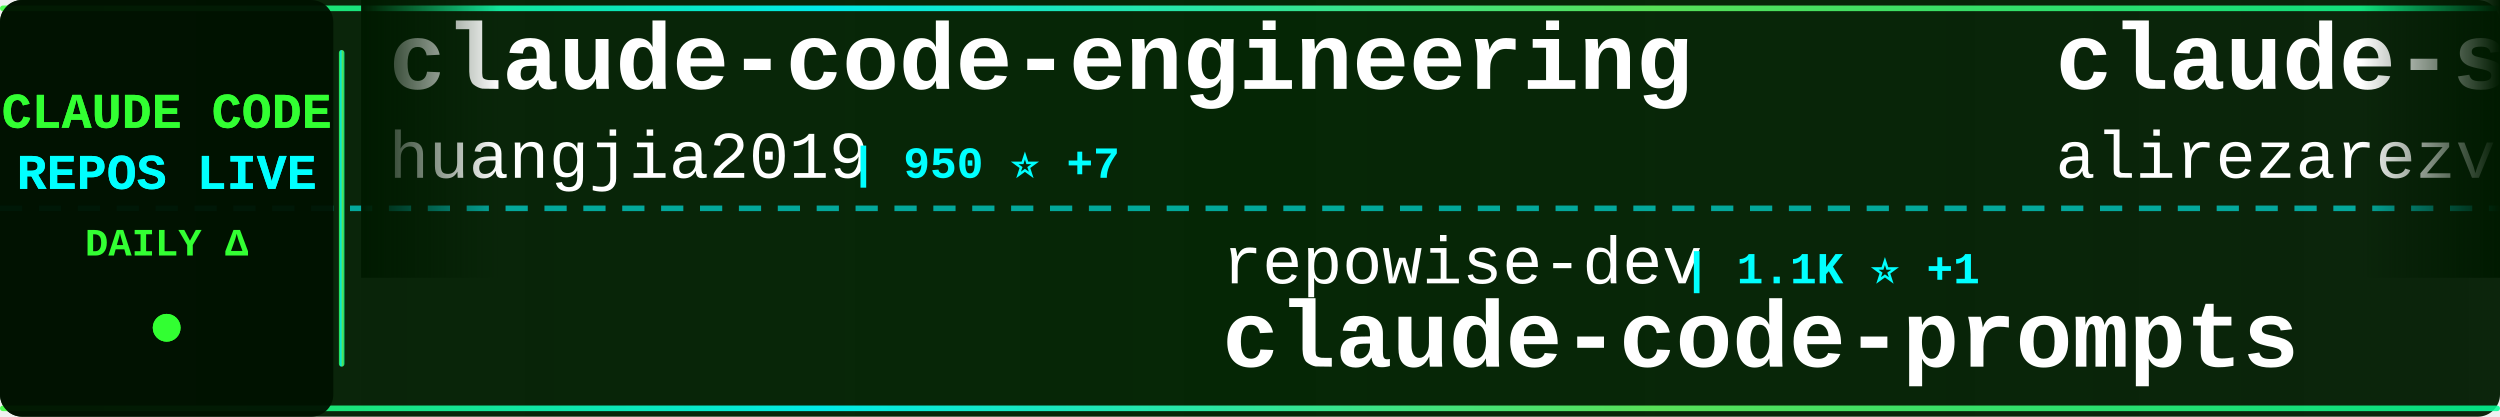
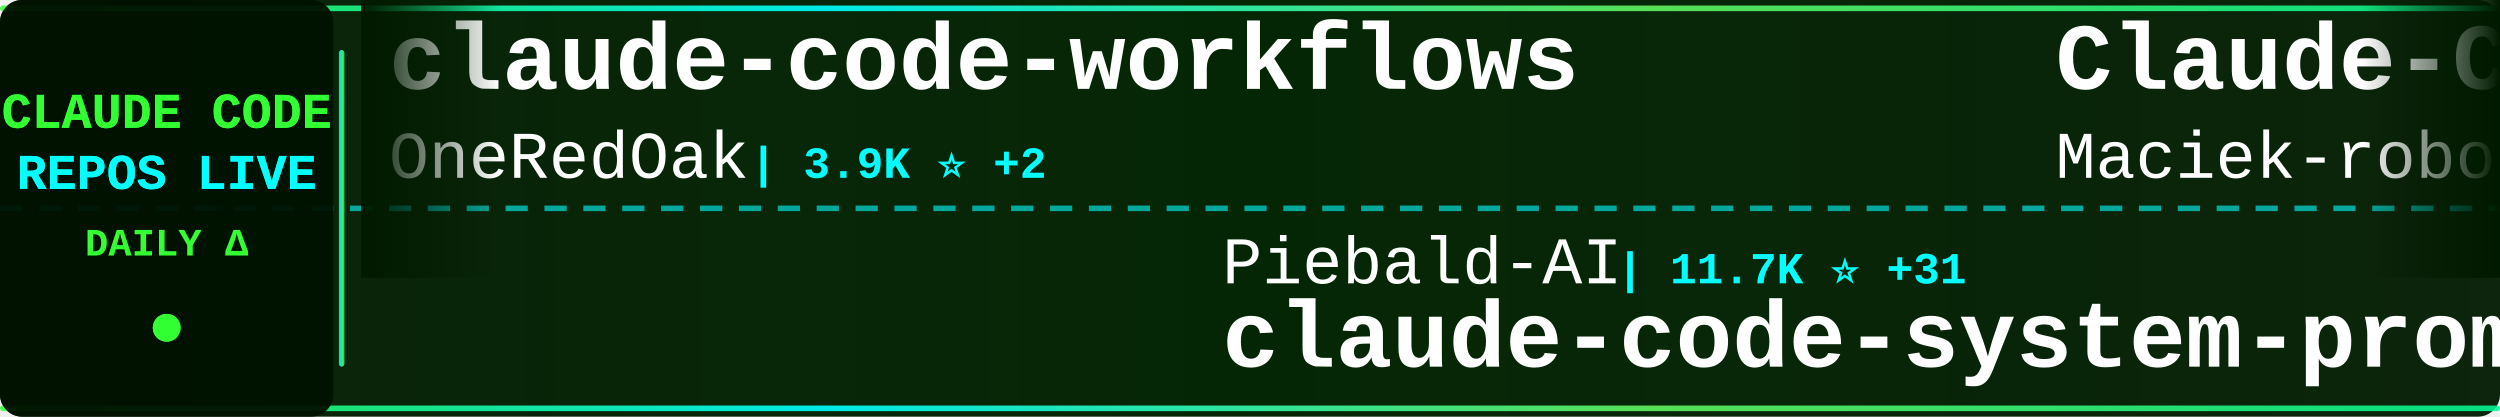
<svg xmlns="http://www.w3.org/2000/svg" width="900" height="150">
  <defs>
    <linearGradient id="tickerBg" x1="0%" y1="0%" x2="100%" y2="0%">
      <stop offset="0%" style="stop-color:#001a00;stop-opacity:0.95" />
      <stop offset="50%" style="stop-color:#002200;stop-opacity:0.98" />
      <stop offset="100%" style="stop-color:#001a00;stop-opacity:0.95" />
    </linearGradient>
    <linearGradient id="borderGrad" x1="0%" y1="0%" x2="100%" y2="0%">
      <stop offset="0%" style="stop-color:#33ff33;stop-opacity:0.85">
        <animate attributeName="stop-opacity" values="0.85;1;0.85" dur="2s" repeatCount="indefinite" />
      </stop>
      <stop offset="33%" style="stop-color:#00ffff;stop-opacity:0.9">
        <animate attributeName="stop-opacity" values="0.9;1;0.9" dur="2.2s" repeatCount="indefinite" />
      </stop>
      <stop offset="66%" style="stop-color:#66ff66;stop-opacity:0.85">
        <animate attributeName="stop-opacity" values="0.85;1;0.85" dur="1.8s" repeatCount="indefinite" />
      </stop>
      <stop offset="100%" style="stop-color:#00ff99;stop-opacity:0.85">
        <animate attributeName="stop-opacity" values="0.85;1;0.85" dur="2s" repeatCount="indefinite" />
      </stop>
    </linearGradient>
    <filter id="textGlow">
      <feGaussianBlur stdDeviation="0.1" result="coloredBlur" />
      <feMerge>
        <feMergeNode in="coloredBlur" />
        <feMergeNode in="SourceGraphic" />
      </feMerge>
    </filter>
    <filter id="metricGlow">
      <feGaussianBlur stdDeviation="0.2" result="coloredBlur" />
      <feMerge>
        <feMergeNode in="coloredBlur" />
        <feMergeNode in="SourceGraphic" />
      </feMerge>
    </filter>
    <linearGradient id="leftFade" x1="0%" y1="0%" x2="100%" y2="0%">
      <stop offset="0%" style="stop-color:#001a00;stop-opacity:1" />
      <stop offset="100%" style="stop-color:#001a00;stop-opacity:0" />
    </linearGradient>
    <linearGradient id="rightFade" x1="0%" y1="0%" x2="100%" y2="0%">
      <stop offset="0%" style="stop-color:#001a00;stop-opacity:0" />
      <stop offset="100%" style="stop-color:#001a00;stop-opacity:1" />
    </linearGradient>
  </defs>
  <rect width="900" height="150" fill="url(#tickerBg)" rx="8" />
  <rect x="0" y="2" width="900" height="2" fill="url(#borderGrad)" rx="1" />
  <rect x="0" y="146" width="900" height="2" fill="url(#borderGrad)" rx="1" />
  <line x1="0" y1="75" x2="900" y2="75" stroke="#00ffff" stroke-width="2" stroke-dasharray="8 6" opacity="0.6" />
  <rect x="0" y="0" width="120" height="150" fill="#001100" opacity="0.95" rx="8" />
  <text x="60" y="46" font-family="'Courier New', monospace" font-size="18" font-weight="bold" fill="#33ff33" text-anchor="middle" filter="url(#textGlow)">
    CLAUDE CODE
  </text>
  <text x="60" y="68" font-family="'Courier New', monospace" font-size="18" font-weight="bold" fill="#00ffff" text-anchor="middle" filter="url(#textGlow)">
    REPOS LIVE
  </text>
  <text x="60" y="92" font-family="'Courier New', monospace" font-size="14" font-weight="bold" fill="#33ff33" text-anchor="middle">
    DAILY Δ
  </text>
  <circle cx="60" cy="118" r="5" fill="#33ff33" filter="url(#metricGlow)">
    <animate attributeName="r" values="4;6;4" dur="1.5s" repeatCount="indefinite" />
    <animate attributeName="opacity" values="0.6;1;0.6" dur="1.5s" repeatCount="indefinite" />
  </circle>
  <rect x="122" y="18" width="2" height="114" fill="url(#borderGrad)" rx="1" />
  <clipPath id="tickerClip">
    <rect x="130" y="0" width="770" height="150" />
  </clipPath>
  <g clip-path="url(#tickerClip)">
    <g id="tickerItems">
      <animateTransform attributeName="transform" attributeType="XML" type="translate" from="0 0" to="-3000 0" dur="54s" repeatCount="indefinite" />
      <g transform="translate(0, 0)">
-         <text x="140" y="32" font-family="'Courier New', monospace" font-size="34" font-weight="bold" fill="#ffffff">claude-code-engineering</text>
-         <text x="140" y="64" font-family="'Courier New', monospace" font-size="24" font-weight="normal" fill="#ffffff" opacity="1.0">huangjia2019</text>
-         <text x="306" y="64" font-family="'Courier New', monospace" font-size="16" font-weight="bold" fill="#00ffff"> | 950 ⭐ +7</text>
+         <text x="140" y="32" font-family="'Courier New', monospace" font-size="34" font-weight="bold" fill="#ffffff">claude-code-workflows</text>
+         <text x="140" y="64" font-family="'Courier New', monospace" font-size="24" font-weight="normal" fill="#ffffff" opacity="1.0">OneRedOak</text>
+         <text x="270" y="64" font-family="'Courier New', monospace" font-size="16" font-weight="bold" fill="#00ffff"> | 3.9K ⭐ +2</text>
      </g>
      <g transform="translate(300, 0)">
-         <text x="140" y="102" font-family="'Courier New', monospace" font-size="24" font-weight="normal" fill="#ffffff" opacity="1.0">repowise-dev</text>
-         <text x="306" y="102" font-family="'Courier New', monospace" font-size="16" font-weight="bold" fill="#00ffff"> | 1.1K ⭐ +1</text>
-         <text x="140" y="132" font-family="'Courier New', monospace" font-size="34" font-weight="bold" fill="#ffffff">claude-code-prompts</text>
+         <text x="140" y="102" font-family="'Courier New', monospace" font-size="24" font-weight="normal" fill="#ffffff" opacity="1.0">Piebald-AI</text>
+         <text x="282" y="102" font-family="'Courier New', monospace" font-size="16" font-weight="bold" fill="#00ffff"> | 11.7K ⭐ +31</text>
+         <text x="140" y="132" font-family="'Courier New', monospace" font-size="34" font-weight="bold" fill="#ffffff">claude-code-system-promp...</text>
      </g>
      <g transform="translate(600, 0)">
-         <text x="140" y="32" font-family="'Courier New', monospace" font-size="34" font-weight="bold" fill="#ffffff">claude-skills</text>
-         <text x="140" y="64" font-family="'Courier New', monospace" font-size="24" font-weight="normal" fill="#ffffff" opacity="1.0">alirezarezvani</text>
-         <text x="330" y="64" font-family="'Courier New', monospace" font-size="16" font-weight="bold" fill="#00ffff"> | 21.5K ⭐ +453</text>
+         <text x="140" y="32" font-family="'Courier New', monospace" font-size="34" font-weight="bold" fill="#ffffff">Claude-Code-Usage-Monito...</text>
+         <text x="140" y="64" font-family="'Courier New', monospace" font-size="24" font-weight="normal" fill="#ffffff" opacity="1.0">Maciek-roboblog</text>
+         <text x="342" y="64" font-family="'Courier New', monospace" font-size="16" font-weight="bold" fill="#00ffff"> | 8.4K ⭐ +7</text>
      </g>
      <g transform="translate(900, 0)">
-         <text x="140" y="102" font-family="'Courier New', monospace" font-size="24" font-weight="normal" fill="#ffffff" opacity="1.0">router-for-me</text>
-         <text x="318" y="102" font-family="'Courier New', monospace" font-size="16" font-weight="bold" fill="#00ffff"> | 39.5K ⭐ +111</text>
-         <text x="140" y="132" font-family="'Courier New', monospace" font-size="34" font-weight="bold" fill="#ffffff">CLIProxyAPI</text>
+         <text x="140" y="102" font-family="'Courier New', monospace" font-size="24" font-weight="normal" fill="#ffffff" opacity="1.0">affaan-m</text>
+         <text x="258" y="102" font-family="'Courier New', monospace" font-size="16" font-weight="bold" fill="#00ffff"> | 227.0K ⭐ +414</text>
+         <text x="140" y="132" font-family="'Courier New', monospace" font-size="34" font-weight="bold" fill="#ffffff">ECC</text>
      </g>
      <g transform="translate(1200, 0)">
-         <text x="140" y="32" font-family="'Courier New', monospace" font-size="34" font-weight="bold" fill="#ffffff">claude-code-tudou</text>
-         <text x="140" y="64" font-family="'Courier New', monospace" font-size="24" font-weight="normal" fill="#ffffff" opacity="1.0">AICoderTudou</text>
-         <text x="306" y="64" font-family="'Courier New', monospace" font-size="16" font-weight="bold" fill="#00ffff"> | 498 ⭐ +1</text>
+         <text x="140" y="32" font-family="'Courier New', monospace" font-size="34" font-weight="bold" fill="#ffffff">claude-code-base-action</text>
+         <text x="140" y="64" font-family="'Courier New', monospace" font-size="24" font-weight="normal" fill="#ffffff" opacity="1.0">anthropics</text>
+         <text x="282" y="64" font-family="'Courier New', monospace" font-size="16" font-weight="bold" fill="#00ffff"> | 899 ⭐</text>
      </g>
      <g transform="translate(1500, 0)">
-         <text x="140" y="102" font-family="'Courier New', monospace" font-size="24" font-weight="normal" fill="#ffffff" opacity="1.0">JrCx7scC</text>
-         <text x="258" y="102" font-family="'Courier New', monospace" font-size="16" font-weight="bold" fill="#00ffff"> | 371 ⭐</text>
-         <text x="140" y="132" font-family="'Courier New', monospace" font-size="34" font-weight="bold" fill="#ffffff">claude-code-source</text>
+         <text x="140" y="102" font-family="'Courier New', monospace" font-size="24" font-weight="normal" fill="#ffffff" opacity="1.0">edmund-io</text>
+         <text x="270" y="102" font-family="'Courier New', monospace" font-size="16" font-weight="bold" fill="#00ffff"> | 1.5K ⭐ +2</text>
+         <text x="140" y="132" font-family="'Courier New', monospace" font-size="34" font-weight="bold" fill="#ffffff">edmunds-claude-code</text>
      </g>
      <g transform="translate(1800, 0)">
+         <text x="140" y="32" font-family="'Courier New', monospace" font-size="34" font-weight="bold" fill="#ffffff">claude-code-telegram</text>
+         <text x="140" y="64" font-family="'Courier New', monospace" font-size="24" font-weight="normal" fill="#ffffff" opacity="1.0">RichardAtCT</text>
+         <text x="294" y="64" font-family="'Courier New', monospace" font-size="16" font-weight="bold" fill="#00ffff"> | 2.7K ⭐ +2</text>
+       </g>
+       <g transform="translate(2100, 0)">
+         <text x="140" y="102" font-family="'Courier New', monospace" font-size="24" font-weight="normal" fill="#ffffff" opacity="1.0">Windy3f3f3f3f</text>
+         <text x="318" y="102" font-family="'Courier New', monospace" font-size="16" font-weight="bold" fill="#00ffff"> | 2.2K ⭐ +30</text>
+         <text x="140" y="132" font-family="'Courier New', monospace" font-size="34" font-weight="bold" fill="#ffffff">claude-code-from-scratch</text>
+       </g>
+       <g transform="translate(2400, 0)">
        <text x="140" y="32" font-family="'Courier New', monospace" font-size="34" font-weight="bold" fill="#ffffff">free-claude-code</text>
        <text x="140" y="64" font-family="'Courier New', monospace" font-size="24" font-weight="normal" fill="#ffffff" opacity="1.0">Alishahryar1</text>
-         <text x="306" y="64" font-family="'Courier New', monospace" font-size="16" font-weight="bold" fill="#00ffff"> | 39.0K ⭐ +146</text>
-       </g>
-       <g transform="translate(2100, 0)">
-         <text x="140" y="102" font-family="'Courier New', monospace" font-size="24" font-weight="normal" fill="#ffffff" opacity="1.0">krusemediallc</text>
-         <text x="318" y="102" font-family="'Courier New', monospace" font-size="16" font-weight="bold" fill="#00ffff"> | 976 ⭐ +6</text>
-         <text x="140" y="132" font-family="'Courier New', monospace" font-size="34" font-weight="bold" fill="#ffffff">arcads-claude-code</text>
-       </g>
-       <g transform="translate(2400, 0)">
-         <text x="140" y="32" font-family="'Courier New', monospace" font-size="34" font-weight="bold" fill="#ffffff">claude-code-spec-workflo...</text>
-         <text x="140" y="64" font-family="'Courier New', monospace" font-size="24" font-weight="normal" fill="#ffffff" opacity="1.0">Pimzino</text>
-         <text x="246" y="64" font-family="'Courier New', monospace" font-size="16" font-weight="bold" fill="#00ffff"> | 3.8K ⭐ +1</text>
+         <text x="306" y="64" font-family="'Courier New', monospace" font-size="16" font-weight="bold" fill="#00ffff"> | 39.0K ⭐ +143</text>
      </g>
      <g transform="translate(2700, 0)">
-         <text x="140" y="102" font-family="'Courier New', monospace" font-size="24" font-weight="normal" fill="#ffffff" opacity="1.0">huangserva</text>
-         <text x="282" y="102" font-family="'Courier New', monospace" font-size="16" font-weight="bold" fill="#00ffff"> | 618 ⭐</text>
-         <text x="140" y="132" font-family="'Courier New', monospace" font-size="34" font-weight="bold" fill="#ffffff">claude-code-cli</text>
+         <text x="140" y="102" font-family="'Courier New', monospace" font-size="24" font-weight="normal" fill="#ffffff" opacity="1.0">ghuntley</text>
+         <text x="258" y="102" font-family="'Courier New', monospace" font-size="16" font-weight="bold" fill="#00ffff"> | 986 ⭐</text>
+         <text x="140" y="132" font-family="'Courier New', monospace" font-size="34" font-weight="bold" fill="#ffffff">claude-code-source-code-...</text>
      </g>
      <g transform="translate(3000, 0)">
-         <text x="140" y="32" font-family="'Courier New', monospace" font-size="34" font-weight="bold" fill="#ffffff">claude-code-engineering</text>
-         <text x="140" y="64" font-family="'Courier New', monospace" font-size="24" font-weight="normal" fill="#ffffff" opacity="1.0">huangjia2019</text>
-         <text x="306" y="64" font-family="'Courier New', monospace" font-size="16" font-weight="bold" fill="#00ffff"> | 950 ⭐ +7</text>
+         <text x="140" y="32" font-family="'Courier New', monospace" font-size="34" font-weight="bold" fill="#ffffff">claude-code-workflows</text>
+         <text x="140" y="64" font-family="'Courier New', monospace" font-size="24" font-weight="normal" fill="#ffffff" opacity="1.0">OneRedOak</text>
+         <text x="270" y="64" font-family="'Courier New', monospace" font-size="16" font-weight="bold" fill="#00ffff"> | 3.9K ⭐ +2</text>
      </g>
      <g transform="translate(3300, 0)">
-         <text x="140" y="102" font-family="'Courier New', monospace" font-size="24" font-weight="normal" fill="#ffffff" opacity="1.0">repowise-dev</text>
-         <text x="306" y="102" font-family="'Courier New', monospace" font-size="16" font-weight="bold" fill="#00ffff"> | 1.1K ⭐ +1</text>
-         <text x="140" y="132" font-family="'Courier New', monospace" font-size="34" font-weight="bold" fill="#ffffff">claude-code-prompts</text>
+         <text x="140" y="102" font-family="'Courier New', monospace" font-size="24" font-weight="normal" fill="#ffffff" opacity="1.0">Piebald-AI</text>
+         <text x="282" y="102" font-family="'Courier New', monospace" font-size="16" font-weight="bold" fill="#00ffff"> | 11.7K ⭐ +31</text>
+         <text x="140" y="132" font-family="'Courier New', monospace" font-size="34" font-weight="bold" fill="#ffffff">claude-code-system-promp...</text>
      </g>
      <g transform="translate(3600, 0)">
-         <text x="140" y="32" font-family="'Courier New', monospace" font-size="34" font-weight="bold" fill="#ffffff">claude-skills</text>
-         <text x="140" y="64" font-family="'Courier New', monospace" font-size="24" font-weight="normal" fill="#ffffff" opacity="1.0">alirezarezvani</text>
-         <text x="330" y="64" font-family="'Courier New', monospace" font-size="16" font-weight="bold" fill="#00ffff"> | 21.5K ⭐ +453</text>
+         <text x="140" y="32" font-family="'Courier New', monospace" font-size="34" font-weight="bold" fill="#ffffff">Claude-Code-Usage-Monito...</text>
+         <text x="140" y="64" font-family="'Courier New', monospace" font-size="24" font-weight="normal" fill="#ffffff" opacity="1.0">Maciek-roboblog</text>
+         <text x="342" y="64" font-family="'Courier New', monospace" font-size="16" font-weight="bold" fill="#00ffff"> | 8.4K ⭐ +7</text>
      </g>
      <g transform="translate(3900, 0)">
-         <text x="140" y="102" font-family="'Courier New', monospace" font-size="24" font-weight="normal" fill="#ffffff" opacity="1.0">router-for-me</text>
-         <text x="318" y="102" font-family="'Courier New', monospace" font-size="16" font-weight="bold" fill="#00ffff"> | 39.5K ⭐ +111</text>
-         <text x="140" y="132" font-family="'Courier New', monospace" font-size="34" font-weight="bold" fill="#ffffff">CLIProxyAPI</text>
+         <text x="140" y="102" font-family="'Courier New', monospace" font-size="24" font-weight="normal" fill="#ffffff" opacity="1.0">affaan-m</text>
+         <text x="258" y="102" font-family="'Courier New', monospace" font-size="16" font-weight="bold" fill="#00ffff"> | 227.0K ⭐ +414</text>
+         <text x="140" y="132" font-family="'Courier New', monospace" font-size="34" font-weight="bold" fill="#ffffff">ECC</text>
      </g>
    </g>
  </g>
  <rect x="130" y="0" width="50" height="100" fill="url(#leftFade)" />
  <rect x="850" y="0" width="50" height="100" fill="url(#rightFade)" />
</svg>
